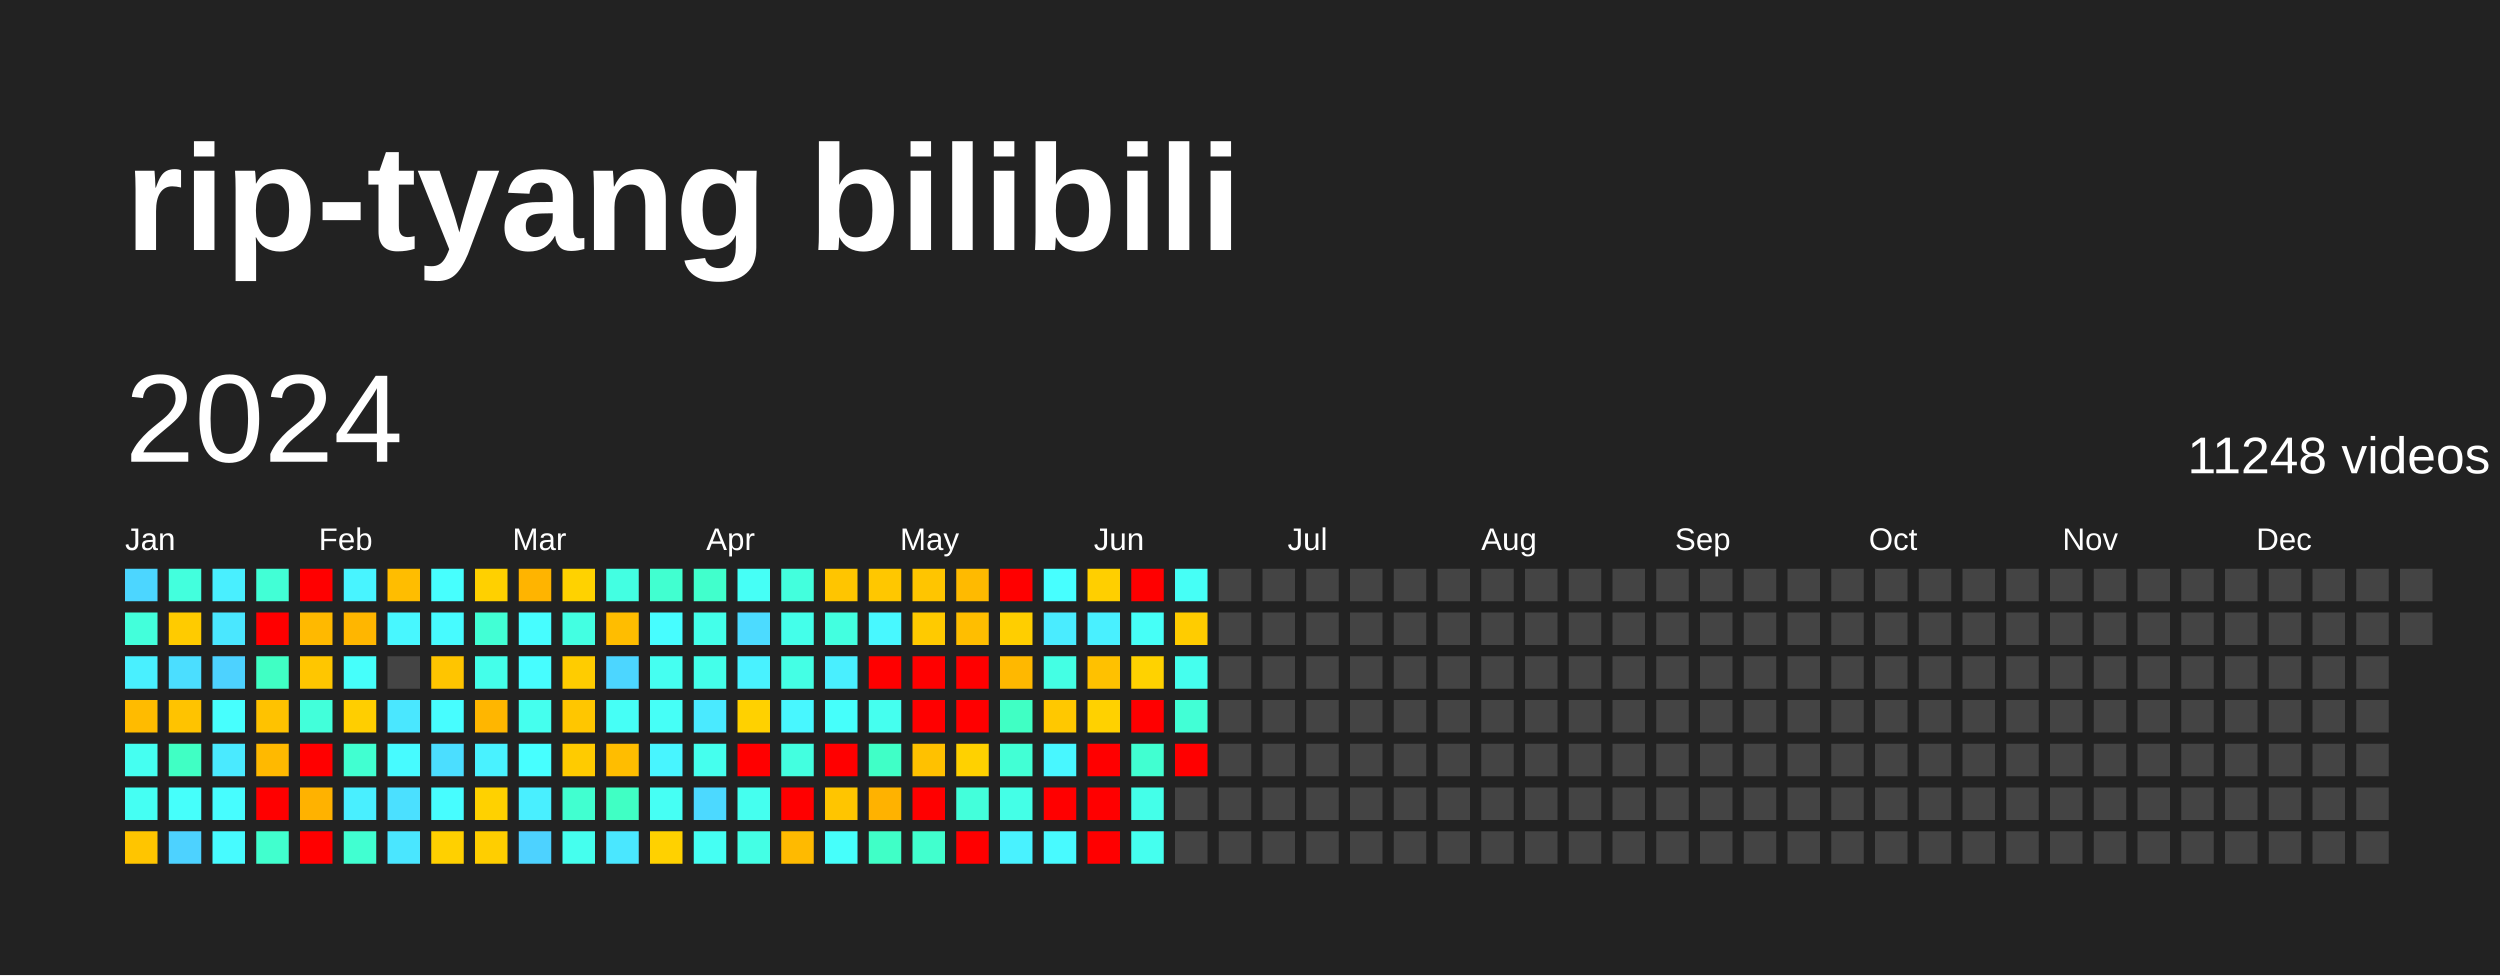
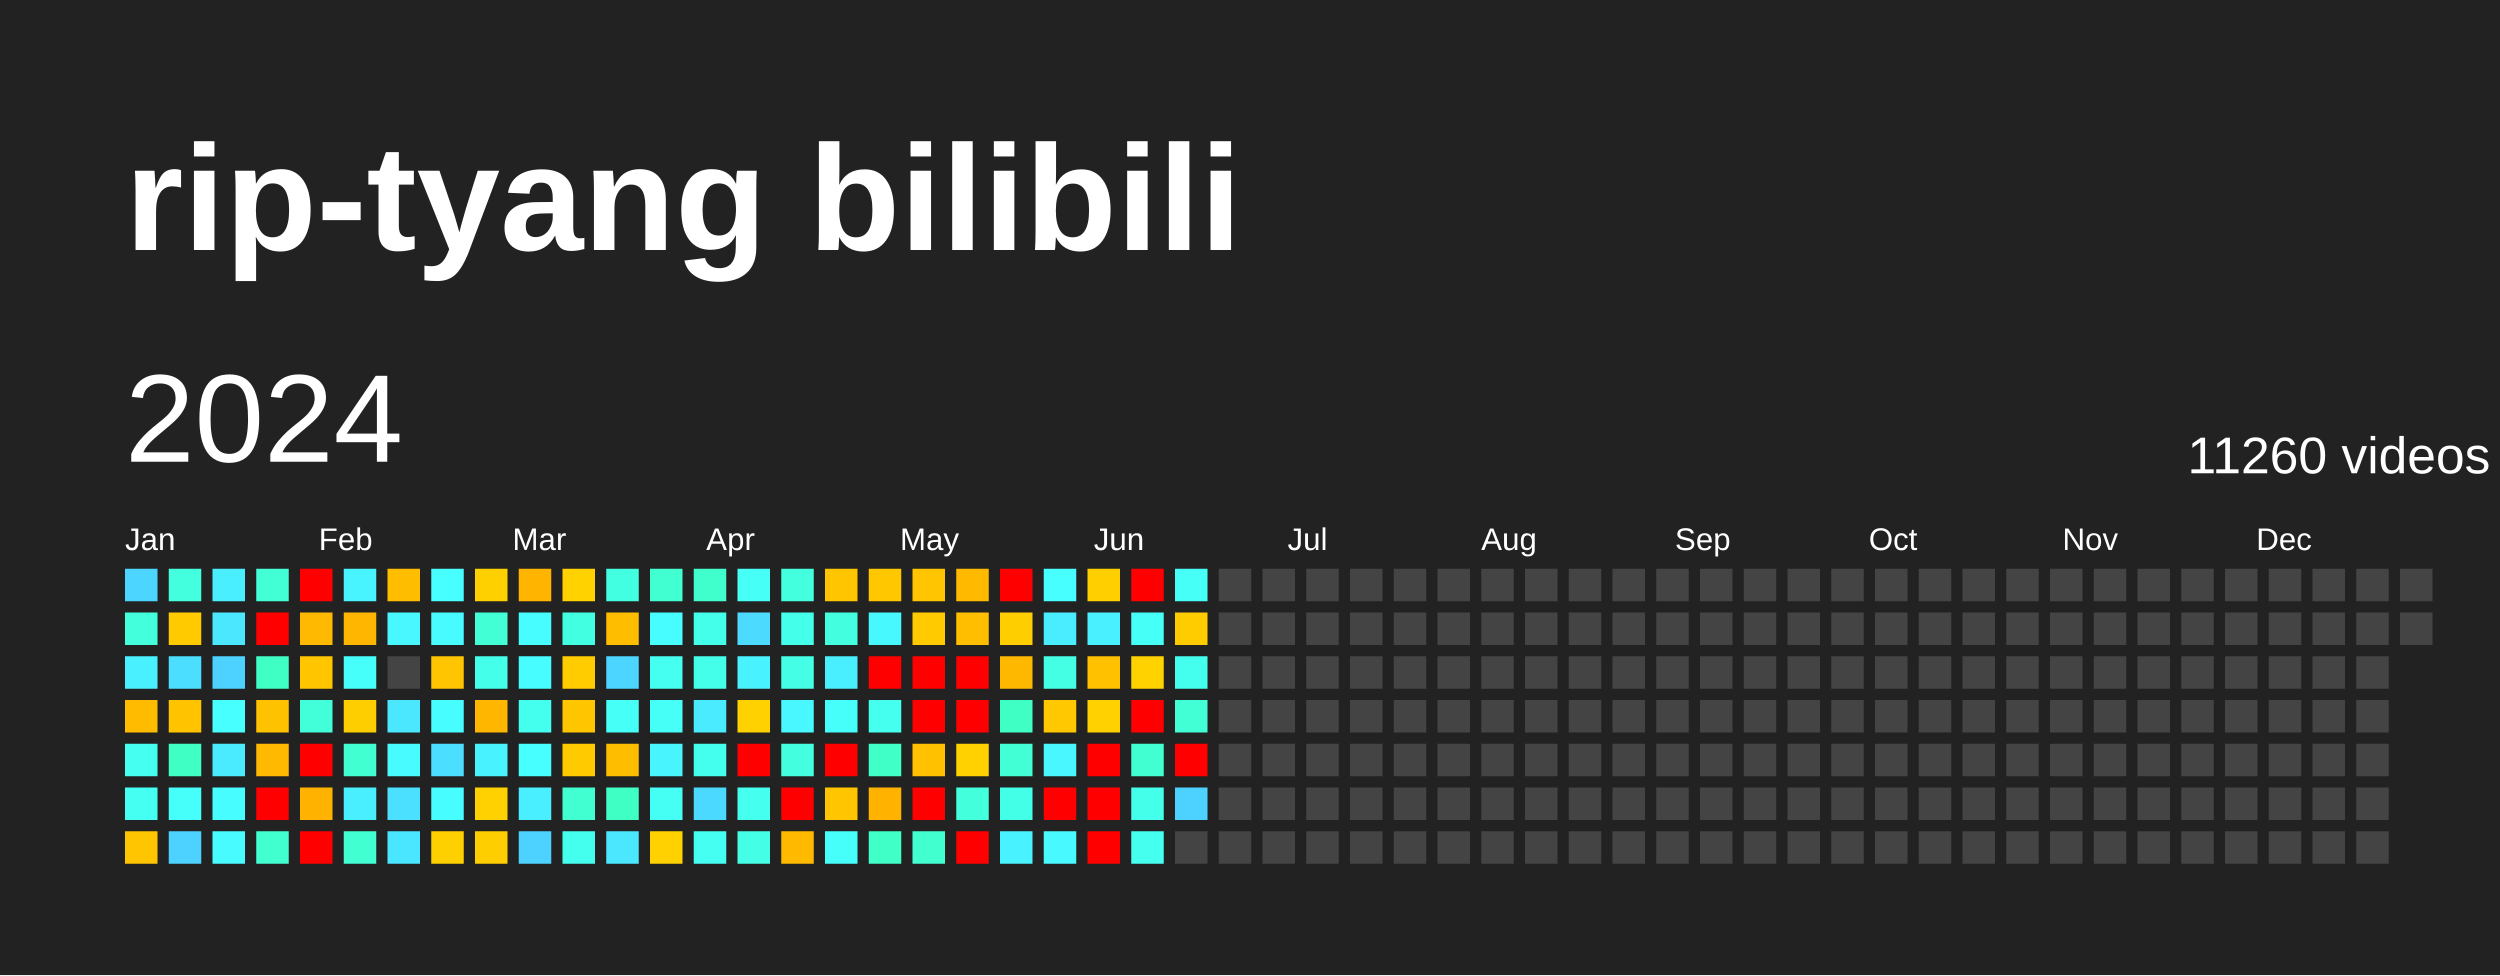
<svg xmlns="http://www.w3.org/2000/svg" baseProfile="full" height="78mm" version="1.1" viewBox="0,0,200,78" width="200mm">
  <defs />
  <rect fill="#222222" height="78" width="200" x="0" y="0" />
  <text fill="#FFFFFF" style="font-size:12px; font-family:Arial; font-weight:bold;" x="10" y="20">rip-tyang bilibili</text>
  <text dominant-baseline="hanging" fill="#FFFFFF" style="font-size:10.0px; font-family:Arial;" x="10" y="30">2024</text>
-   <text dominant-baseline="hanging" fill="#FFFFFF" style="font-size:4.125px; font-family:Arial;" x="175" y="35">11248 videos</text>
+   <text dominant-baseline="hanging" fill="#FFFFFF" style="font-size:4.125px; font-family:Arial;" x="175" y="35">11260 videos</text>
  <text fill="#FFFFFF" style="font-size:2.5px; font-family:Arial" x="10.0" y="44">Jan</text>
  <text fill="#FFFFFF" style="font-size:2.5px; font-family:Arial" x="25.5" y="44">Feb</text>
  <text fill="#FFFFFF" style="font-size:2.5px; font-family:Arial" x="41.0" y="44">Mar</text>
  <text fill="#FFFFFF" style="font-size:2.5px; font-family:Arial" x="56.5" y="44">Apr</text>
  <text fill="#FFFFFF" style="font-size:2.5px; font-family:Arial" x="72.0" y="44">May</text>
  <text fill="#FFFFFF" style="font-size:2.5px; font-family:Arial" x="87.5" y="44">Jun</text>
  <text fill="#FFFFFF" style="font-size:2.5px; font-family:Arial" x="103.0" y="44">Jul</text>
  <text fill="#FFFFFF" style="font-size:2.5px; font-family:Arial" x="118.5" y="44">Aug</text>
  <text fill="#FFFFFF" style="font-size:2.5px; font-family:Arial" x="134.0" y="44">Sep</text>
  <text fill="#FFFFFF" style="font-size:2.5px; font-family:Arial" x="149.5" y="44">Oct</text>
  <text fill="#FFFFFF" style="font-size:2.5px; font-family:Arial" x="165.0" y="44">Nov</text>
  <text fill="#FFFFFF" style="font-size:2.5px; font-family:Arial" x="180.5" y="44">Dec</text>
  <rect fill="#4cd6ff" height="2.6" width="2.6" x="10.0" y="45.5" />
  <rect fill="#43ffdb" height="2.6" width="2.6" x="10.0" y="49.0" />
  <rect fill="#49f0ff" height="2.6" width="2.6" x="10.0" y="52.5" />
  <rect fill="#ffbb00" height="2.6" width="2.6" x="10.0" y="56.0" />
  <rect fill="#45fff1" height="2.6" width="2.6" x="10.0" y="59.5" />
  <rect fill="#45fff3" height="2.6" width="2.6" x="10.0" y="63.0" />
  <rect fill="#ffc500" height="2.6" width="2.6" x="10.0" y="66.5" />
  <rect fill="#43ffdd" height="2.6" width="2.6" x="13.5" y="45.5" />
  <rect fill="#ffcb00" height="2.6" width="2.6" x="13.5" y="49.0" />
  <rect fill="#4bdeff" height="2.6" width="2.6" x="13.5" y="52.5" />
  <rect fill="#ffc300" height="2.6" width="2.6" x="13.5" y="56.0" />
  <rect fill="#40ffc4" height="2.6" width="2.6" x="13.5" y="59.5" />
  <rect fill="#46fffb" height="2.6" width="2.6" x="13.5" y="63.0" />
  <rect fill="#4dd2ff" height="2.6" width="2.6" x="13.5" y="66.5" />
  <rect fill="#49efff" height="2.6" width="2.6" x="17.0" y="45.5" />
  <rect fill="#4ae7ff" height="2.6" width="2.6" x="17.0" y="49.0" />
  <rect fill="#4dd2ff" height="2.6" width="2.6" x="17.0" y="52.5" />
  <rect fill="#47fffe" height="2.6" width="2.6" x="17.0" y="56.0" />
  <rect fill="#4aeaff" height="2.6" width="2.6" x="17.0" y="59.5" />
  <rect fill="#47fdff" height="2.6" width="2.6" x="17.0" y="63.0" />
  <rect fill="#47fbff" height="2.6" width="2.6" x="17.0" y="66.5" />
  <rect fill="#42ffd6" height="2.6" width="2.6" x="20.5" y="45.5" />
  <rect fill="red" height="2.6" width="2.6" x="20.5" y="49.0" />
  <rect fill="#40ffc4" height="2.6" width="2.6" x="20.5" y="52.5" />
  <rect fill="#ffc200" height="2.6" width="2.6" x="20.5" y="56.0" />
  <rect fill="#ffb900" height="2.6" width="2.6" x="20.5" y="59.5" />
  <rect fill="red" height="2.6" width="2.6" x="20.5" y="63.0" />
  <rect fill="#41ffce" height="2.6" width="2.6" x="20.5" y="66.5" />
  <rect fill="red" height="2.6" width="2.6" x="24.0" y="45.5" />
  <rect fill="#ffb900" height="2.6" width="2.6" x="24.0" y="49.0" />
  <rect fill="#ffc600" height="2.6" width="2.6" x="24.0" y="52.5" />
  <rect fill="#42ffda" height="2.6" width="2.6" x="24.0" y="56.0" />
  <rect fill="red" height="2.6" width="2.6" x="24.0" y="59.5" />
  <rect fill="#ffb200" height="2.6" width="2.6" x="24.0" y="63.0" />
  <rect fill="red" height="2.6" width="2.6" x="24.0" y="66.5" />
  <rect fill="#48f4ff" height="2.6" width="2.6" x="27.5" y="45.5" />
  <rect fill="#ffb600" height="2.6" width="2.6" x="27.5" y="49.0" />
  <rect fill="#46fffb" height="2.6" width="2.6" x="27.5" y="52.5" />
  <rect fill="#ffce00" height="2.6" width="2.6" x="27.5" y="56.0" />
  <rect fill="#41ffd1" height="2.6" width="2.6" x="27.5" y="59.5" />
  <rect fill="#49efff" height="2.6" width="2.6" x="27.5" y="63.0" />
  <rect fill="#41ffd1" height="2.6" width="2.6" x="27.5" y="66.5" />
  <rect fill="#ffbd00" height="2.6" width="2.6" x="31.0" y="45.5" />
  <rect fill="#48f7ff" height="2.6" width="2.6" x="31.0" y="49.0" />
  <rect fill="#444444" height="2.6" width="2.6" x="31.0" y="52.5" />
  <rect fill="#4ae7ff" height="2.6" width="2.6" x="31.0" y="56.0" />
  <rect fill="#47fbff" height="2.6" width="2.6" x="31.0" y="59.5" />
  <rect fill="#4be0ff" height="2.6" width="2.6" x="31.0" y="63.0" />
  <rect fill="#4ae6ff" height="2.6" width="2.6" x="31.0" y="66.5" />
  <rect fill="#47fffe" height="2.6" width="2.6" x="34.5" y="45.5" />
  <rect fill="#47fbff" height="2.6" width="2.6" x="34.5" y="49.0" />
  <rect fill="#ffc500" height="2.6" width="2.6" x="34.5" y="52.5" />
  <rect fill="#47fdff" height="2.6" width="2.6" x="34.5" y="56.0" />
  <rect fill="#4bdeff" height="2.6" width="2.6" x="34.5" y="59.5" />
  <rect fill="#47fdff" height="2.6" width="2.6" x="34.5" y="63.0" />
  <rect fill="#ffd000" height="2.6" width="2.6" x="34.5" y="66.5" />
  <rect fill="#ffd000" height="2.6" width="2.6" x="38.0" y="45.5" />
  <rect fill="#42ffd5" height="2.6" width="2.6" x="38.0" y="49.0" />
  <rect fill="#44ffea" height="2.6" width="2.6" x="38.0" y="52.5" />
  <rect fill="#ffb600" height="2.6" width="2.6" x="38.0" y="56.0" />
  <rect fill="#49f2ff" height="2.6" width="2.6" x="38.0" y="59.5" />
  <rect fill="#ffd100" height="2.6" width="2.6" x="38.0" y="63.0" />
  <rect fill="#ffce00" height="2.6" width="2.6" x="38.0" y="66.5" />
  <rect fill="#ffb400" height="2.6" width="2.6" x="41.5" y="45.5" />
  <rect fill="#47fdff" height="2.6" width="2.6" x="41.5" y="49.0" />
  <rect fill="#47fdff" height="2.6" width="2.6" x="41.5" y="52.5" />
  <rect fill="#45ffee" height="2.6" width="2.6" x="41.5" y="56.0" />
  <rect fill="#47ffff" height="2.6" width="2.6" x="41.5" y="59.5" />
  <rect fill="#49efff" height="2.6" width="2.6" x="41.5" y="63.0" />
  <rect fill="#4dd2ff" height="2.6" width="2.6" x="41.5" y="66.5" />
  <rect fill="#ffd200" height="2.6" width="2.6" x="45.0" y="45.5" />
  <rect fill="#43ffe2" height="2.6" width="2.6" x="45.0" y="49.0" />
  <rect fill="#ffcc00" height="2.6" width="2.6" x="45.0" y="52.5" />
  <rect fill="#ffc600" height="2.6" width="2.6" x="45.0" y="56.0" />
  <rect fill="#ffcb00" height="2.6" width="2.6" x="45.0" y="59.5" />
  <rect fill="#41ffd0" height="2.6" width="2.6" x="45.0" y="63.0" />
  <rect fill="#45ffee" height="2.6" width="2.6" x="45.0" y="66.5" />
  <rect fill="#43ffe2" height="2.6" width="2.6" x="48.5" y="45.5" />
  <rect fill="#ffbd00" height="2.6" width="2.6" x="48.5" y="49.0" />
  <rect fill="#4cd6ff" height="2.6" width="2.6" x="48.5" y="52.5" />
  <rect fill="#46fff6" height="2.6" width="2.6" x="48.5" y="56.0" />
  <rect fill="#ffbd00" height="2.6" width="2.6" x="48.5" y="59.5" />
  <rect fill="#40ffc4" height="2.6" width="2.6" x="48.5" y="63.0" />
  <rect fill="#4ae7ff" height="2.6" width="2.6" x="48.5" y="66.5" />
  <rect fill="#41ffd0" height="2.6" width="2.6" x="52.0" y="45.5" />
  <rect fill="#47fdff" height="2.6" width="2.6" x="52.0" y="49.0" />
  <rect fill="#45fff1" height="2.6" width="2.6" x="52.0" y="52.5" />
  <rect fill="#46fff7" height="2.6" width="2.6" x="52.0" y="56.0" />
  <rect fill="#48f5ff" height="2.6" width="2.6" x="52.0" y="59.5" />
  <rect fill="#46fff4" height="2.6" width="2.6" x="52.0" y="63.0" />
  <rect fill="#ffd100" height="2.6" width="2.6" x="52.0" y="66.5" />
  <rect fill="#41ffcc" height="2.6" width="2.6" x="55.5" y="45.5" />
  <rect fill="#44ffea" height="2.6" width="2.6" x="55.5" y="49.0" />
  <rect fill="#44ffea" height="2.6" width="2.6" x="55.5" y="52.5" />
  <rect fill="#4aeaff" height="2.6" width="2.6" x="55.5" y="56.0" />
  <rect fill="#45ffee" height="2.6" width="2.6" x="55.5" y="59.5" />
  <rect fill="#4cd9ff" height="2.6" width="2.6" x="55.5" y="63.0" />
  <rect fill="#45fff3" height="2.6" width="2.6" x="55.5" y="66.5" />
  <rect fill="#46fff6" height="2.6" width="2.6" x="59.0" y="45.5" />
  <rect fill="#4cdbff" height="2.6" width="2.6" x="59.0" y="49.0" />
  <rect fill="#49f2ff" height="2.6" width="2.6" x="59.0" y="52.5" />
  <rect fill="#ffd100" height="2.6" width="2.6" x="59.0" y="56.0" />
  <rect fill="red" height="2.6" width="2.6" x="59.0" y="59.5" />
  <rect fill="#45ffef" height="2.6" width="2.6" x="59.0" y="63.0" />
  <rect fill="#44ffe5" height="2.6" width="2.6" x="59.0" y="66.5" />
  <rect fill="#43ffdd" height="2.6" width="2.6" x="62.5" y="45.5" />
  <rect fill="#44ffea" height="2.6" width="2.6" x="62.5" y="49.0" />
  <rect fill="#44ffe5" height="2.6" width="2.6" x="62.5" y="52.5" />
  <rect fill="#48f7ff" height="2.6" width="2.6" x="62.5" y="56.0" />
  <rect fill="#43ffe0" height="2.6" width="2.6" x="62.5" y="59.5" />
  <rect fill="red" height="2.6" width="2.6" x="62.5" y="63.0" />
  <rect fill="#ffba00" height="2.6" width="2.6" x="62.5" y="66.5" />
  <rect fill="#ffc500" height="2.6" width="2.6" x="66.0" y="45.5" />
  <rect fill="#43ffe0" height="2.6" width="2.6" x="66.0" y="49.0" />
  <rect fill="#49efff" height="2.6" width="2.6" x="66.0" y="52.5" />
  <rect fill="#46fffb" height="2.6" width="2.6" x="66.0" y="56.0" />
  <rect fill="red" height="2.6" width="2.6" x="66.0" y="59.5" />
  <rect fill="#ffc500" height="2.6" width="2.6" x="66.0" y="63.0" />
  <rect fill="#46fffb" height="2.6" width="2.6" x="66.0" y="66.5" />
  <rect fill="#ffc700" height="2.6" width="2.6" x="69.5" y="45.5" />
  <rect fill="#48f8ff" height="2.6" width="2.6" x="69.5" y="49.0" />
  <rect fill="red" height="2.6" width="2.6" x="69.5" y="52.5" />
  <rect fill="#45ffef" height="2.6" width="2.6" x="69.5" y="56.0" />
  <rect fill="#40ffc7" height="2.6" width="2.6" x="69.5" y="59.5" />
  <rect fill="#ffb200" height="2.6" width="2.6" x="69.5" y="63.0" />
  <rect fill="#40ffc7" height="2.6" width="2.6" x="69.5" y="66.5" />
  <rect fill="#ffc500" height="2.6" width="2.6" x="73.0" y="45.5" />
  <rect fill="#ffca00" height="2.6" width="2.6" x="73.0" y="49.0" />
  <rect fill="red" height="2.6" width="2.6" x="73.0" y="52.5" />
  <rect fill="red" height="2.6" width="2.6" x="73.0" y="56.0" />
  <rect fill="#ffc100" height="2.6" width="2.6" x="73.0" y="59.5" />
  <rect fill="red" height="2.6" width="2.6" x="73.0" y="63.0" />
  <rect fill="#41ffce" height="2.6" width="2.6" x="73.0" y="66.5" />
  <rect fill="#ffba00" height="2.6" width="2.6" x="76.5" y="45.5" />
  <rect fill="#ffbe00" height="2.6" width="2.6" x="76.5" y="49.0" />
  <rect fill="red" height="2.6" width="2.6" x="76.5" y="52.5" />
  <rect fill="red" height="2.6" width="2.6" x="76.5" y="56.0" />
  <rect fill="#ffd100" height="2.6" width="2.6" x="76.5" y="59.5" />
  <rect fill="#43ffdb" height="2.6" width="2.6" x="76.5" y="63.0" />
  <rect fill="red" height="2.6" width="2.6" x="76.5" y="66.5" />
  <rect fill="red" height="2.6" width="2.6" x="80.0" y="45.5" />
  <rect fill="#ffce00" height="2.6" width="2.6" x="80.0" y="49.0" />
  <rect fill="#ffb800" height="2.6" width="2.6" x="80.0" y="52.5" />
  <rect fill="#40ffc4" height="2.6" width="2.6" x="80.0" y="56.0" />
  <rect fill="#42ffd5" height="2.6" width="2.6" x="80.0" y="59.5" />
  <rect fill="#44ffe7" height="2.6" width="2.6" x="80.0" y="63.0" />
  <rect fill="#49f2ff" height="2.6" width="2.6" x="80.0" y="66.5" />
  <rect fill="#47ffff" height="2.6" width="2.6" x="83.5" y="45.5" />
  <rect fill="#4aecff" height="2.6" width="2.6" x="83.5" y="49.0" />
  <rect fill="#44ffe4" height="2.6" width="2.6" x="83.5" y="52.5" />
  <rect fill="#ffc800" height="2.6" width="2.6" x="83.5" y="56.0" />
  <rect fill="#48f7ff" height="2.6" width="2.6" x="83.5" y="59.5" />
  <rect fill="red" height="2.6" width="2.6" x="83.5" y="63.0" />
  <rect fill="#48faff" height="2.6" width="2.6" x="83.5" y="66.5" />
  <rect fill="#ffcf00" height="2.6" width="2.6" x="87.0" y="45.5" />
  <rect fill="#49f0ff" height="2.6" width="2.6" x="87.0" y="49.0" />
  <rect fill="#ffc100" height="2.6" width="2.6" x="87.0" y="52.5" />
  <rect fill="#ffd100" height="2.6" width="2.6" x="87.0" y="56.0" />
  <rect fill="red" height="2.6" width="2.6" x="87.0" y="59.5" />
  <rect fill="red" height="2.6" width="2.6" x="87.0" y="63.0" />
  <rect fill="red" height="2.6" width="2.6" x="87.0" y="66.5" />
  <rect fill="red" height="2.6" width="2.6" x="90.5" y="45.5" />
  <rect fill="#46fff7" height="2.6" width="2.6" x="90.5" y="49.0" />
  <rect fill="#ffd200" height="2.6" width="2.6" x="90.5" y="52.5" />
  <rect fill="red" height="2.6" width="2.6" x="90.5" y="56.0" />
  <rect fill="#41ffd1" height="2.6" width="2.6" x="90.5" y="59.5" />
  <rect fill="#44ffe9" height="2.6" width="2.6" x="90.5" y="63.0" />
  <rect fill="#45ffef" height="2.6" width="2.6" x="90.5" y="66.5" />
  <rect fill="#46fff6" height="2.6" width="2.6" x="94.0" y="45.5" />
  <rect fill="#ffcc00" height="2.6" width="2.6" x="94.0" y="49.0" />
  <rect fill="#45ffee" height="2.6" width="2.6" x="94.0" y="52.5" />
  <rect fill="#42ffd6" height="2.6" width="2.6" x="94.0" y="56.0" />
  <rect fill="red" height="2.6" width="2.6" x="94.0" y="59.5" />
-   <rect fill="#444444" height="2.6" width="2.6" x="94.0" y="63.0" />
+   <rect fill="#4dd2ff" height="2.6" width="2.6" x="94.0" y="63.0" />
  <rect fill="#444444" height="2.6" width="2.6" x="94.0" y="66.5" />
  <rect fill="#444444" height="2.6" width="2.6" x="97.5" y="45.5" />
  <rect fill="#444444" height="2.6" width="2.6" x="97.5" y="49.0" />
  <rect fill="#444444" height="2.6" width="2.6" x="97.5" y="52.5" />
  <rect fill="#444444" height="2.6" width="2.6" x="97.5" y="56.0" />
  <rect fill="#444444" height="2.6" width="2.6" x="97.5" y="59.5" />
  <rect fill="#444444" height="2.6" width="2.6" x="97.5" y="63.0" />
  <rect fill="#444444" height="2.6" width="2.6" x="97.5" y="66.5" />
  <rect fill="#444444" height="2.6" width="2.6" x="101.0" y="45.5" />
  <rect fill="#444444" height="2.6" width="2.6" x="101.0" y="49.0" />
  <rect fill="#444444" height="2.6" width="2.6" x="101.0" y="52.5" />
  <rect fill="#444444" height="2.6" width="2.6" x="101.0" y="56.0" />
  <rect fill="#444444" height="2.6" width="2.6" x="101.0" y="59.5" />
  <rect fill="#444444" height="2.6" width="2.6" x="101.0" y="63.0" />
  <rect fill="#444444" height="2.6" width="2.6" x="101.0" y="66.5" />
  <rect fill="#444444" height="2.6" width="2.6" x="104.5" y="45.5" />
  <rect fill="#444444" height="2.6" width="2.6" x="104.5" y="49.0" />
  <rect fill="#444444" height="2.6" width="2.6" x="104.5" y="52.5" />
  <rect fill="#444444" height="2.6" width="2.6" x="104.5" y="56.0" />
  <rect fill="#444444" height="2.6" width="2.6" x="104.5" y="59.5" />
  <rect fill="#444444" height="2.6" width="2.6" x="104.5" y="63.0" />
  <rect fill="#444444" height="2.6" width="2.6" x="104.5" y="66.5" />
  <rect fill="#444444" height="2.6" width="2.6" x="108.0" y="45.5" />
  <rect fill="#444444" height="2.6" width="2.6" x="108.0" y="49.0" />
  <rect fill="#444444" height="2.6" width="2.6" x="108.0" y="52.5" />
  <rect fill="#444444" height="2.6" width="2.6" x="108.0" y="56.0" />
  <rect fill="#444444" height="2.6" width="2.6" x="108.0" y="59.5" />
  <rect fill="#444444" height="2.6" width="2.6" x="108.0" y="63.0" />
  <rect fill="#444444" height="2.6" width="2.6" x="108.0" y="66.5" />
  <rect fill="#444444" height="2.6" width="2.6" x="111.5" y="45.5" />
  <rect fill="#444444" height="2.6" width="2.6" x="111.5" y="49.0" />
  <rect fill="#444444" height="2.6" width="2.6" x="111.5" y="52.5" />
  <rect fill="#444444" height="2.6" width="2.6" x="111.5" y="56.0" />
  <rect fill="#444444" height="2.6" width="2.6" x="111.5" y="59.5" />
  <rect fill="#444444" height="2.6" width="2.6" x="111.5" y="63.0" />
  <rect fill="#444444" height="2.6" width="2.6" x="111.5" y="66.5" />
  <rect fill="#444444" height="2.6" width="2.6" x="115.0" y="45.5" />
  <rect fill="#444444" height="2.6" width="2.6" x="115.0" y="49.0" />
  <rect fill="#444444" height="2.6" width="2.6" x="115.0" y="52.5" />
  <rect fill="#444444" height="2.6" width="2.6" x="115.0" y="56.0" />
  <rect fill="#444444" height="2.6" width="2.6" x="115.0" y="59.5" />
  <rect fill="#444444" height="2.6" width="2.6" x="115.0" y="63.0" />
  <rect fill="#444444" height="2.6" width="2.6" x="115.0" y="66.5" />
  <rect fill="#444444" height="2.6" width="2.6" x="118.5" y="45.5" />
  <rect fill="#444444" height="2.6" width="2.6" x="118.5" y="49.0" />
  <rect fill="#444444" height="2.6" width="2.6" x="118.5" y="52.5" />
  <rect fill="#444444" height="2.6" width="2.6" x="118.5" y="56.0" />
  <rect fill="#444444" height="2.6" width="2.6" x="118.5" y="59.5" />
  <rect fill="#444444" height="2.6" width="2.6" x="118.5" y="63.0" />
  <rect fill="#444444" height="2.6" width="2.6" x="118.5" y="66.5" />
  <rect fill="#444444" height="2.6" width="2.6" x="122.0" y="45.5" />
  <rect fill="#444444" height="2.6" width="2.6" x="122.0" y="49.0" />
  <rect fill="#444444" height="2.6" width="2.6" x="122.0" y="52.5" />
  <rect fill="#444444" height="2.6" width="2.6" x="122.0" y="56.0" />
  <rect fill="#444444" height="2.6" width="2.6" x="122.0" y="59.5" />
  <rect fill="#444444" height="2.6" width="2.6" x="122.0" y="63.0" />
  <rect fill="#444444" height="2.6" width="2.6" x="122.0" y="66.5" />
  <rect fill="#444444" height="2.6" width="2.6" x="125.5" y="45.5" />
  <rect fill="#444444" height="2.6" width="2.6" x="125.5" y="49.0" />
  <rect fill="#444444" height="2.6" width="2.6" x="125.5" y="52.5" />
  <rect fill="#444444" height="2.6" width="2.6" x="125.5" y="56.0" />
  <rect fill="#444444" height="2.6" width="2.6" x="125.5" y="59.5" />
  <rect fill="#444444" height="2.6" width="2.6" x="125.5" y="63.0" />
  <rect fill="#444444" height="2.6" width="2.6" x="125.5" y="66.5" />
  <rect fill="#444444" height="2.6" width="2.6" x="129.0" y="45.5" />
  <rect fill="#444444" height="2.6" width="2.6" x="129.0" y="49.0" />
  <rect fill="#444444" height="2.6" width="2.6" x="129.0" y="52.5" />
  <rect fill="#444444" height="2.6" width="2.6" x="129.0" y="56.0" />
  <rect fill="#444444" height="2.6" width="2.6" x="129.0" y="59.5" />
  <rect fill="#444444" height="2.6" width="2.6" x="129.0" y="63.0" />
  <rect fill="#444444" height="2.6" width="2.6" x="129.0" y="66.5" />
  <rect fill="#444444" height="2.6" width="2.6" x="132.5" y="45.5" />
  <rect fill="#444444" height="2.6" width="2.6" x="132.5" y="49.0" />
  <rect fill="#444444" height="2.6" width="2.6" x="132.5" y="52.5" />
  <rect fill="#444444" height="2.6" width="2.6" x="132.5" y="56.0" />
  <rect fill="#444444" height="2.6" width="2.6" x="132.5" y="59.5" />
  <rect fill="#444444" height="2.6" width="2.6" x="132.5" y="63.0" />
  <rect fill="#444444" height="2.6" width="2.6" x="132.5" y="66.5" />
  <rect fill="#444444" height="2.6" width="2.6" x="136.0" y="45.5" />
  <rect fill="#444444" height="2.6" width="2.6" x="136.0" y="49.0" />
  <rect fill="#444444" height="2.6" width="2.6" x="136.0" y="52.5" />
  <rect fill="#444444" height="2.6" width="2.6" x="136.0" y="56.0" />
  <rect fill="#444444" height="2.6" width="2.6" x="136.0" y="59.5" />
  <rect fill="#444444" height="2.6" width="2.6" x="136.0" y="63.0" />
  <rect fill="#444444" height="2.6" width="2.6" x="136.0" y="66.5" />
  <rect fill="#444444" height="2.6" width="2.6" x="139.5" y="45.5" />
  <rect fill="#444444" height="2.6" width="2.6" x="139.5" y="49.0" />
  <rect fill="#444444" height="2.6" width="2.6" x="139.5" y="52.5" />
  <rect fill="#444444" height="2.6" width="2.6" x="139.5" y="56.0" />
  <rect fill="#444444" height="2.6" width="2.6" x="139.5" y="59.5" />
  <rect fill="#444444" height="2.6" width="2.6" x="139.5" y="63.0" />
  <rect fill="#444444" height="2.6" width="2.6" x="139.5" y="66.5" />
  <rect fill="#444444" height="2.6" width="2.6" x="143.0" y="45.5" />
  <rect fill="#444444" height="2.6" width="2.6" x="143.0" y="49.0" />
  <rect fill="#444444" height="2.6" width="2.6" x="143.0" y="52.5" />
  <rect fill="#444444" height="2.6" width="2.6" x="143.0" y="56.0" />
  <rect fill="#444444" height="2.6" width="2.6" x="143.0" y="59.5" />
  <rect fill="#444444" height="2.6" width="2.6" x="143.0" y="63.0" />
  <rect fill="#444444" height="2.6" width="2.6" x="143.0" y="66.5" />
  <rect fill="#444444" height="2.6" width="2.6" x="146.5" y="45.5" />
  <rect fill="#444444" height="2.6" width="2.6" x="146.5" y="49.0" />
  <rect fill="#444444" height="2.6" width="2.6" x="146.5" y="52.5" />
  <rect fill="#444444" height="2.6" width="2.6" x="146.5" y="56.0" />
  <rect fill="#444444" height="2.6" width="2.6" x="146.5" y="59.5" />
  <rect fill="#444444" height="2.6" width="2.6" x="146.5" y="63.0" />
  <rect fill="#444444" height="2.6" width="2.6" x="146.5" y="66.5" />
  <rect fill="#444444" height="2.6" width="2.6" x="150.0" y="45.5" />
  <rect fill="#444444" height="2.6" width="2.6" x="150.0" y="49.0" />
  <rect fill="#444444" height="2.6" width="2.6" x="150.0" y="52.5" />
  <rect fill="#444444" height="2.6" width="2.6" x="150.0" y="56.0" />
  <rect fill="#444444" height="2.6" width="2.6" x="150.0" y="59.5" />
  <rect fill="#444444" height="2.6" width="2.6" x="150.0" y="63.0" />
  <rect fill="#444444" height="2.6" width="2.6" x="150.0" y="66.5" />
  <rect fill="#444444" height="2.6" width="2.6" x="153.5" y="45.5" />
  <rect fill="#444444" height="2.6" width="2.6" x="153.5" y="49.0" />
  <rect fill="#444444" height="2.6" width="2.6" x="153.5" y="52.5" />
  <rect fill="#444444" height="2.6" width="2.6" x="153.5" y="56.0" />
  <rect fill="#444444" height="2.6" width="2.6" x="153.5" y="59.5" />
  <rect fill="#444444" height="2.6" width="2.6" x="153.5" y="63.0" />
  <rect fill="#444444" height="2.6" width="2.6" x="153.5" y="66.5" />
  <rect fill="#444444" height="2.6" width="2.6" x="157.0" y="45.5" />
  <rect fill="#444444" height="2.6" width="2.6" x="157.0" y="49.0" />
  <rect fill="#444444" height="2.6" width="2.6" x="157.0" y="52.5" />
  <rect fill="#444444" height="2.6" width="2.6" x="157.0" y="56.0" />
  <rect fill="#444444" height="2.6" width="2.6" x="157.0" y="59.5" />
  <rect fill="#444444" height="2.6" width="2.6" x="157.0" y="63.0" />
  <rect fill="#444444" height="2.6" width="2.6" x="157.0" y="66.5" />
  <rect fill="#444444" height="2.6" width="2.6" x="160.5" y="45.5" />
  <rect fill="#444444" height="2.6" width="2.6" x="160.5" y="49.0" />
  <rect fill="#444444" height="2.6" width="2.6" x="160.5" y="52.5" />
  <rect fill="#444444" height="2.6" width="2.6" x="160.5" y="56.0" />
  <rect fill="#444444" height="2.6" width="2.6" x="160.5" y="59.5" />
  <rect fill="#444444" height="2.6" width="2.6" x="160.5" y="63.0" />
  <rect fill="#444444" height="2.6" width="2.6" x="160.5" y="66.5" />
  <rect fill="#444444" height="2.6" width="2.6" x="164.0" y="45.5" />
  <rect fill="#444444" height="2.6" width="2.6" x="164.0" y="49.0" />
  <rect fill="#444444" height="2.6" width="2.6" x="164.0" y="52.5" />
  <rect fill="#444444" height="2.6" width="2.6" x="164.0" y="56.0" />
  <rect fill="#444444" height="2.6" width="2.6" x="164.0" y="59.5" />
  <rect fill="#444444" height="2.6" width="2.6" x="164.0" y="63.0" />
  <rect fill="#444444" height="2.6" width="2.6" x="164.0" y="66.5" />
  <rect fill="#444444" height="2.6" width="2.6" x="167.5" y="45.5" />
  <rect fill="#444444" height="2.6" width="2.6" x="167.5" y="49.0" />
  <rect fill="#444444" height="2.6" width="2.6" x="167.5" y="52.5" />
  <rect fill="#444444" height="2.6" width="2.6" x="167.5" y="56.0" />
  <rect fill="#444444" height="2.6" width="2.6" x="167.5" y="59.5" />
  <rect fill="#444444" height="2.6" width="2.6" x="167.5" y="63.0" />
  <rect fill="#444444" height="2.6" width="2.6" x="167.5" y="66.5" />
  <rect fill="#444444" height="2.6" width="2.6" x="171.0" y="45.5" />
  <rect fill="#444444" height="2.6" width="2.6" x="171.0" y="49.0" />
  <rect fill="#444444" height="2.6" width="2.6" x="171.0" y="52.5" />
  <rect fill="#444444" height="2.6" width="2.6" x="171.0" y="56.0" />
  <rect fill="#444444" height="2.6" width="2.6" x="171.0" y="59.5" />
  <rect fill="#444444" height="2.6" width="2.6" x="171.0" y="63.0" />
  <rect fill="#444444" height="2.6" width="2.6" x="171.0" y="66.5" />
  <rect fill="#444444" height="2.6" width="2.6" x="174.5" y="45.5" />
  <rect fill="#444444" height="2.6" width="2.6" x="174.5" y="49.0" />
  <rect fill="#444444" height="2.6" width="2.6" x="174.5" y="52.5" />
  <rect fill="#444444" height="2.6" width="2.6" x="174.5" y="56.0" />
  <rect fill="#444444" height="2.6" width="2.6" x="174.5" y="59.5" />
  <rect fill="#444444" height="2.6" width="2.6" x="174.5" y="63.0" />
  <rect fill="#444444" height="2.6" width="2.6" x="174.5" y="66.5" />
  <rect fill="#444444" height="2.6" width="2.6" x="178.0" y="45.5" />
  <rect fill="#444444" height="2.6" width="2.6" x="178.0" y="49.0" />
  <rect fill="#444444" height="2.6" width="2.6" x="178.0" y="52.5" />
  <rect fill="#444444" height="2.6" width="2.6" x="178.0" y="56.0" />
  <rect fill="#444444" height="2.6" width="2.6" x="178.0" y="59.5" />
  <rect fill="#444444" height="2.6" width="2.6" x="178.0" y="63.0" />
  <rect fill="#444444" height="2.6" width="2.6" x="178.0" y="66.5" />
  <rect fill="#444444" height="2.6" width="2.6" x="181.5" y="45.5" />
  <rect fill="#444444" height="2.6" width="2.6" x="181.5" y="49.0" />
  <rect fill="#444444" height="2.6" width="2.6" x="181.5" y="52.5" />
  <rect fill="#444444" height="2.6" width="2.6" x="181.5" y="56.0" />
  <rect fill="#444444" height="2.6" width="2.6" x="181.5" y="59.5" />
  <rect fill="#444444" height="2.6" width="2.6" x="181.5" y="63.0" />
  <rect fill="#444444" height="2.6" width="2.6" x="181.5" y="66.5" />
  <rect fill="#444444" height="2.6" width="2.6" x="185.0" y="45.5" />
  <rect fill="#444444" height="2.6" width="2.6" x="185.0" y="49.0" />
  <rect fill="#444444" height="2.6" width="2.6" x="185.0" y="52.5" />
  <rect fill="#444444" height="2.6" width="2.6" x="185.0" y="56.0" />
  <rect fill="#444444" height="2.6" width="2.6" x="185.0" y="59.5" />
  <rect fill="#444444" height="2.6" width="2.6" x="185.0" y="63.0" />
  <rect fill="#444444" height="2.6" width="2.6" x="185.0" y="66.5" />
  <rect fill="#444444" height="2.6" width="2.6" x="188.5" y="45.5" />
  <rect fill="#444444" height="2.6" width="2.6" x="188.5" y="49.0" />
  <rect fill="#444444" height="2.6" width="2.6" x="188.5" y="52.5" />
  <rect fill="#444444" height="2.6" width="2.6" x="188.5" y="56.0" />
  <rect fill="#444444" height="2.6" width="2.6" x="188.5" y="59.5" />
  <rect fill="#444444" height="2.6" width="2.6" x="188.5" y="63.0" />
  <rect fill="#444444" height="2.6" width="2.6" x="188.5" y="66.5" />
  <rect fill="#444444" height="2.6" width="2.6" x="192.0" y="45.5" />
  <rect fill="#444444" height="2.6" width="2.6" x="192.0" y="49.0" />
</svg>
